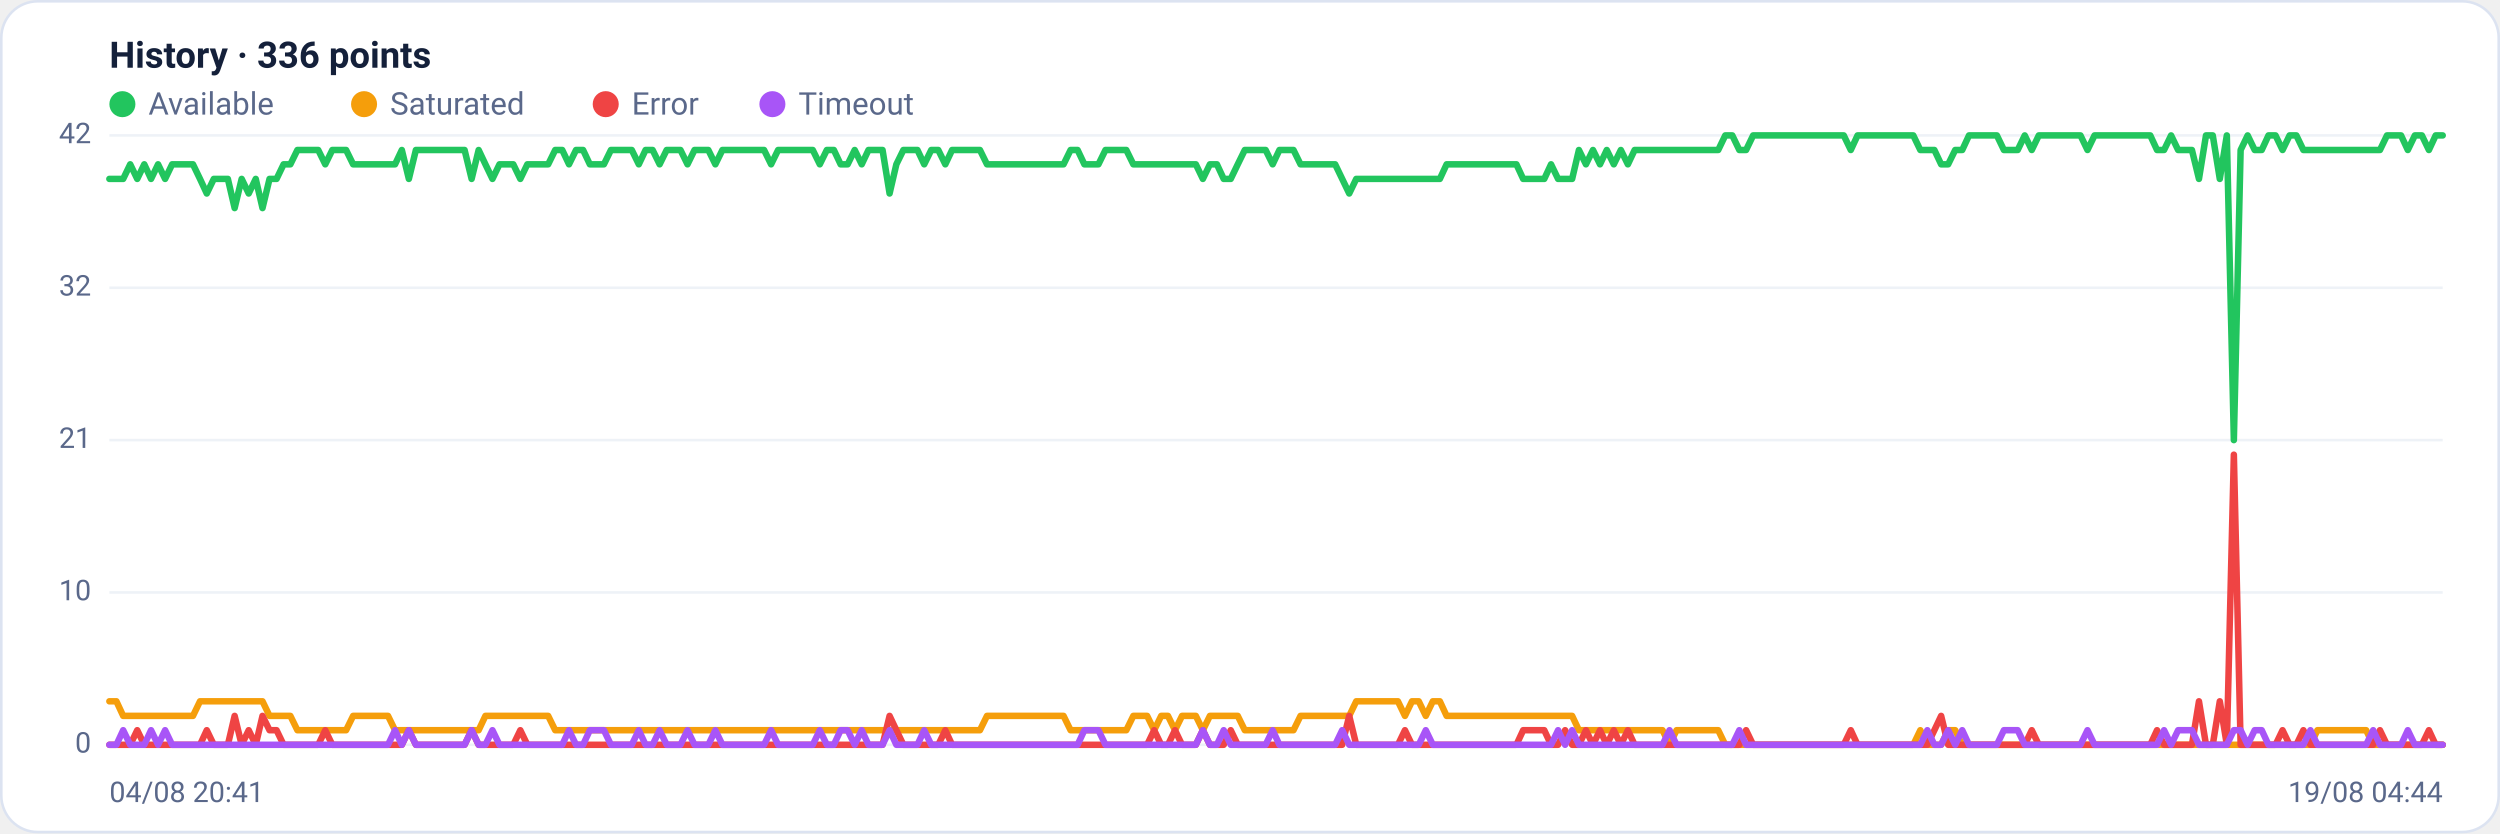
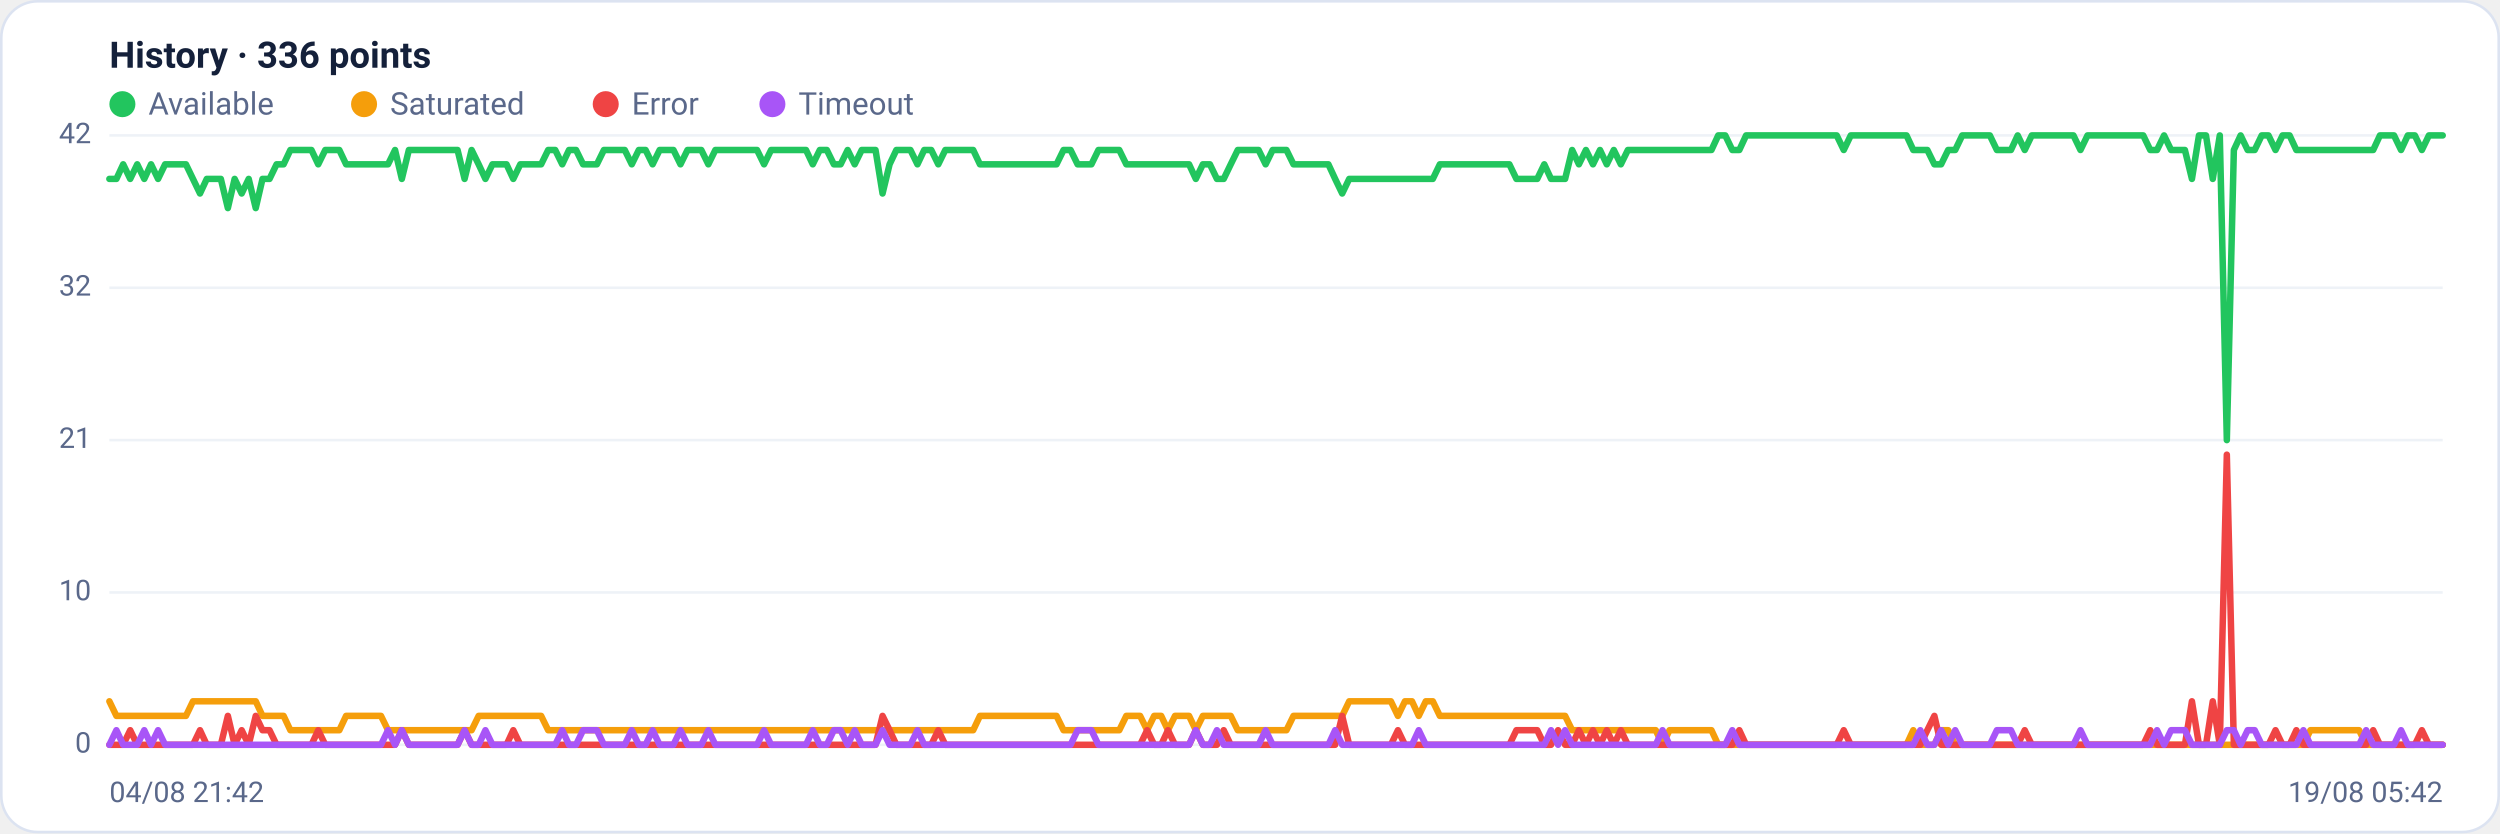
<svg xmlns="http://www.w3.org/2000/svg" viewBox="0 0 960 320" width="960" height="320" font-family="Segoe UI, system-ui, -apple-system, Roboto, Helvetica, Arial, sans-serif" role="img" aria-label="Availability history per region">
  <rect x="0.5" y="0.5" width="959" height="319" rx="14" fill="#ffffff" stroke="#dce3f1" />
  <text x="42" y="26" font-size="14" font-weight="600" fill="#14203a">History · 336 points</text>
  <circle cx="47" cy="40" r="5" fill="#22c55e" />
  <text x="57" y="44" font-size="12" fill="#5a688a">Available</text>
  <circle cx="139.8" cy="40" r="5" fill="#f59e0b" />
  <text x="149.8" y="44" font-size="12" fill="#5a688a">Saturated</text>
  <circle cx="232.6" cy="40" r="5" fill="#ef4444" />
  <text x="242.6" y="44" font-size="12" fill="#5a688a">Error</text>
  <circle cx="296.6" cy="40" r="5" fill="#a855f7" />
  <text x="306.6" y="44" font-size="12" fill="#5a688a">Timeout</text>
  <line x1="42" y1="286.0" x2="938" y2="286.0" stroke="#eef2f7" stroke-width="1" />
  <text x="35" y="289.0" text-anchor="end" font-size="11" fill="#5a688a">0</text>
  <line x1="42" y1="227.5" x2="938" y2="227.5" stroke="#eef2f7" stroke-width="1" />
  <text x="35" y="230.5" text-anchor="end" font-size="11" fill="#5a688a">10</text>
  <line x1="42" y1="169.0" x2="938" y2="169.0" stroke="#eef2f7" stroke-width="1" />
  <text x="35" y="172.0" text-anchor="end" font-size="11" fill="#5a688a">21</text>
  <line x1="42" y1="110.5" x2="938" y2="110.5" stroke="#eef2f7" stroke-width="1" />
  <text x="35" y="113.5" text-anchor="end" font-size="11" fill="#5a688a">32</text>
  <line x1="42" y1="52.0" x2="938" y2="52.0" stroke="#eef2f7" stroke-width="1" />
  <text x="35" y="55.0" text-anchor="end" font-size="11" fill="#5a688a">42</text>
-   <polyline fill="none" stroke="#22c55e" stroke-width="2.5" stroke-linejoin="round" stroke-linecap="round" points="42.0,68.7 44.7,68.7 47.3,68.7 50.0,63.1 52.7,68.7 55.4,63.1 58.0,68.7 60.7,63.1 63.4,68.7 66.1,63.1 68.7,63.1 71.4,63.1 74.1,63.1 76.8,68.7 79.4,74.3 82.1,68.7 84.8,68.7 87.5,68.7 90.1,79.9 92.8,68.7 95.5,74.3 98.2,68.7 100.8,79.9 103.5,68.7 106.2,68.7 108.9,63.1 111.5,63.1 114.2,57.6 116.9,57.6 119.6,57.6 122.2,57.6 124.9,63.1 127.6,57.6 130.3,57.6 132.9,57.6 135.6,63.1 138.3,63.1 141.0,63.1 143.6,63.1 146.3,63.1 149.0,63.1 151.7,63.1 154.3,57.6 157.0,68.7 159.7,57.6 162.4,57.6 165.0,57.6 167.7,57.6 170.4,57.6 173.1,57.6 175.7,57.6 178.4,57.6 181.1,68.7 183.8,57.6 186.4,63.1 189.1,68.7 191.8,63.1 194.5,63.1 197.1,63.1 199.8,68.7 202.5,63.1 205.2,63.1 207.8,63.1 210.5,63.1 213.2,57.6 215.9,57.6 218.5,63.1 221.2,57.6 223.9,57.6 226.5,63.1 229.2,63.1 231.9,63.1 234.6,57.6 237.2,57.6 239.9,57.6 242.6,57.6 245.3,63.1 247.9,57.6 250.6,57.6 253.3,63.1 256.0,57.6 258.6,57.6 261.3,57.6 264.0,63.1 266.7,57.6 269.3,57.6 272.0,57.6 274.7,63.1 277.4,57.6 280.0,57.6 282.7,57.6 285.4,57.6 288.1,57.6 290.7,57.6 293.4,57.6 296.1,63.1 298.8,57.6 301.4,57.6 304.1,57.6 306.8,57.6 309.5,57.6 312.1,57.6 314.8,63.1 317.5,57.6 320.2,57.6 322.8,63.1 325.5,63.1 328.2,57.6 330.9,63.1 333.5,57.6 336.2,57.6 338.9,57.6 341.6,74.3 344.2,63.1 346.9,57.6 349.6,57.6 352.3,57.6 354.9,63.1 357.6,57.6 360.3,57.6 363.0,63.1 365.6,57.6 368.3,57.6 371.0,57.6 373.7,57.6 376.3,57.6 379.0,63.1 381.7,63.1 384.4,63.1 387.0,63.1 389.7,63.1 392.4,63.1 395.1,63.1 397.7,63.1 400.4,63.1 403.1,63.1 405.7,63.1 408.4,63.1 411.1,57.6 413.8,57.6 416.4,63.1 419.1,63.1 421.8,63.1 424.5,57.6 427.1,57.6 429.8,57.6 432.5,57.6 435.2,63.1 437.8,63.1 440.5,63.1 443.2,63.1 445.9,63.1 448.5,63.1 451.2,63.1 453.9,63.1 456.6,63.1 459.2,63.1 461.9,68.7 464.6,63.1 467.3,63.1 469.9,68.7 472.6,68.7 475.3,63.1 478.0,57.6 480.6,57.6 483.3,57.6 486.0,57.6 488.7,63.1 491.3,57.6 494.0,57.6 496.7,57.6 499.4,63.1 502.0,63.1 504.7,63.1 507.4,63.1 510.1,63.1 512.7,63.1 515.4,68.7 518.1,74.3 520.8,68.7 523.4,68.7 526.1,68.7 528.8,68.7 531.5,68.7 534.1,68.7 536.8,68.7 539.5,68.7 542.2,68.7 544.8,68.7 547.5,68.7 550.2,68.7 552.9,68.7 555.5,63.1 558.2,63.1 560.9,63.1 563.6,63.1 566.2,63.1 568.9,63.1 571.6,63.1 574.3,63.1 576.9,63.1 579.6,63.1 582.3,63.1 584.9,68.7 587.6,68.7 590.3,68.7 593.0,68.7 595.6,63.1 598.3,68.7 601.0,68.7 603.7,68.7 606.3,57.6 609.0,63.1 611.7,57.6 614.4,63.1 617.0,57.6 619.7,63.1 622.4,57.6 625.1,63.1 627.7,57.6 630.4,57.6 633.1,57.6 635.8,57.6 638.4,57.6 641.1,57.6 643.8,57.6 646.5,57.6 649.1,57.6 651.8,57.6 654.5,57.6 657.2,57.6 659.8,57.6 662.5,52.0 665.2,52.0 667.9,57.6 670.5,57.6 673.2,52.0 675.9,52.0 678.6,52.0 681.2,52.0 683.9,52.0 686.6,52.0 689.3,52.0 691.9,52.0 694.6,52.0 697.3,52.0 700.0,52.0 702.6,52.0 705.3,52.0 708.0,52.0 710.7,57.6 713.3,52.0 716.0,52.0 718.7,52.0 721.4,52.0 724.0,52.0 726.7,52.0 729.4,52.0 732.1,52.0 734.7,52.0 737.4,57.6 740.1,57.6 742.8,57.6 745.4,63.1 748.1,63.1 750.8,57.6 753.5,57.6 756.1,52.0 758.8,52.0 761.5,52.0 764.1,52.0 766.8,52.0 769.5,57.6 772.2,57.6 774.8,57.6 777.5,52.0 780.2,57.6 782.9,52.0 785.5,52.0 788.2,52.0 790.9,52.0 793.6,52.0 796.2,52.0 798.9,52.0 801.6,57.6 804.3,52.0 806.9,52.0 809.6,52.0 812.3,52.0 815.0,52.0 817.6,52.0 820.3,52.0 823.0,52.0 825.7,52.0 828.3,57.6 831.0,57.6 833.7,52.0 836.4,57.6 839.0,57.6 841.7,57.6 844.4,68.7 847.1,52.0 849.7,52.0 852.4,68.7 855.1,52.0 857.8,169.0 860.4,57.6 863.1,52.0 865.8,57.6 868.5,57.6 871.1,52.0 873.8,52.0 876.5,57.6 879.2,52.0 881.8,52.0 884.5,57.6 887.2,57.6 889.9,57.6 892.5,57.6 895.2,57.6 897.9,57.6 900.6,57.6 903.2,57.6 905.9,57.6 908.6,57.6 911.3,57.6 913.9,57.6 916.6,52.0 919.3,52.0 922.0,52.0 924.6,57.6 927.3,52.0 930.0,52.0 932.7,57.6 935.3,52.0 938.0,52.0" />
-   <polyline fill="none" stroke="#f59e0b" stroke-width="2.5" stroke-linejoin="round" stroke-linecap="round" points="42.0,269.3 44.7,269.3 47.3,274.9 50.0,274.9 52.7,274.9 55.4,274.9 58.0,274.9 60.7,274.9 63.4,274.9 66.1,274.9 68.7,274.9 71.4,274.9 74.1,274.9 76.8,269.3 79.4,269.3 82.1,269.3 84.8,269.3 87.5,269.3 90.1,269.3 92.8,269.3 95.5,269.3 98.2,269.3 100.8,269.3 103.5,274.9 106.2,274.9 108.9,274.9 111.5,274.9 114.2,280.4 116.9,280.4 119.6,280.4 122.2,280.4 124.9,280.4 127.6,280.4 130.3,280.4 132.9,280.4 135.6,274.9 138.3,274.9 141.0,274.9 143.6,274.9 146.3,274.9 149.0,274.9 151.7,280.4 154.3,280.4 157.0,280.4 159.7,280.4 162.4,280.4 165.0,280.4 167.7,280.4 170.4,280.4 173.1,280.4 175.7,280.4 178.4,280.4 181.1,280.4 183.8,280.4 186.4,274.9 189.1,274.9 191.8,274.9 194.5,274.9 197.1,274.9 199.8,274.9 202.5,274.9 205.2,274.9 207.8,274.9 210.5,274.9 213.2,280.4 215.9,280.4 218.5,280.4 221.2,280.4 223.9,280.4 226.5,280.4 229.2,280.4 231.9,280.4 234.6,280.4 237.2,280.4 239.9,280.4 242.6,280.4 245.3,280.4 247.9,280.4 250.6,280.4 253.3,280.4 256.0,280.4 258.6,280.4 261.3,280.4 264.0,280.4 266.7,280.4 269.3,280.4 272.0,280.4 274.7,280.4 277.4,280.4 280.0,280.4 282.7,280.4 285.4,280.4 288.1,280.4 290.7,280.4 293.4,280.4 296.1,280.4 298.8,280.4 301.4,280.4 304.1,280.4 306.8,280.4 309.5,280.4 312.1,280.4 314.8,280.4 317.5,280.4 320.2,280.4 322.8,280.4 325.5,280.4 328.2,280.4 330.9,280.4 333.5,280.4 336.2,280.4 338.9,280.4 341.6,280.4 344.2,280.4 346.9,280.4 349.6,280.4 352.3,280.4 354.9,280.4 357.6,280.4 360.3,280.4 363.0,280.4 365.6,280.4 368.3,280.4 371.0,280.4 373.7,280.4 376.3,280.4 379.0,274.9 381.7,274.9 384.4,274.9 387.0,274.9 389.7,274.9 392.4,274.9 395.1,274.9 397.7,274.9 400.4,274.9 403.1,274.9 405.7,274.9 408.4,274.9 411.1,280.4 413.8,280.4 416.4,280.4 419.1,280.4 421.8,280.4 424.5,280.4 427.1,280.4 429.8,280.4 432.5,280.4 435.2,274.9 437.8,274.9 440.5,274.9 443.2,280.4 445.9,274.9 448.5,274.9 451.2,280.4 453.9,274.9 456.6,274.9 459.2,274.9 461.9,280.4 464.6,274.9 467.3,274.9 469.9,274.9 472.6,274.9 475.3,274.9 478.0,280.4 480.6,280.4 483.3,280.4 486.0,280.4 488.7,280.4 491.3,280.4 494.0,280.4 496.7,280.4 499.4,274.9 502.0,274.9 504.7,274.9 507.4,274.9 510.1,274.9 512.7,274.9 515.4,274.9 518.1,274.9 520.8,269.3 523.4,269.3 526.1,269.3 528.8,269.3 531.5,269.3 534.1,269.3 536.8,269.3 539.5,274.9 542.2,269.3 544.8,269.3 547.5,274.9 550.2,269.3 552.9,269.3 555.5,274.9 558.2,274.9 560.9,274.9 563.6,274.9 566.2,274.9 568.9,274.9 571.6,274.9 574.3,274.9 576.9,274.9 579.6,274.9 582.3,274.9 584.9,274.9 587.6,274.9 590.3,274.9 593.0,274.9 595.6,274.9 598.3,274.9 601.0,274.9 603.7,274.9 606.3,280.4 609.0,280.4 611.7,280.4 614.4,280.4 617.0,280.4 619.7,280.4 622.4,280.4 625.1,280.4 627.7,280.4 630.4,280.4 633.1,280.4 635.8,280.4 638.4,280.4 641.1,286.0 643.8,280.4 646.5,280.4 649.1,280.4 651.8,280.4 654.5,280.4 657.2,280.4 659.8,280.4 662.5,286.0 665.2,286.0 667.9,286.0 670.5,286.0 673.2,286.0 675.9,286.0 678.6,286.0 681.2,286.0 683.9,286.0 686.6,286.0 689.3,286.0 691.9,286.0 694.6,286.0 697.3,286.0 700.0,286.0 702.6,286.0 705.3,286.0 708.0,286.0 710.7,286.0 713.3,286.0 716.0,286.0 718.7,286.0 721.4,286.0 724.0,286.0 726.7,286.0 729.4,286.0 732.1,286.0 734.7,286.0 737.4,280.4 740.1,286.0 742.8,286.0 745.4,286.0 748.1,280.4 750.8,280.4 753.5,286.0 756.1,286.0 758.8,286.0 761.5,286.0 764.1,286.0 766.8,286.0 769.5,286.0 772.2,286.0 774.8,286.0 777.5,286.0 780.2,286.0 782.9,286.0 785.5,286.0 788.2,286.0 790.9,286.0 793.6,286.0 796.2,286.0 798.9,286.0 801.6,286.0 804.3,286.0 806.9,286.0 809.6,286.0 812.3,286.0 815.0,286.0 817.6,286.0 820.3,286.0 823.0,286.0 825.7,286.0 828.3,286.0 831.0,286.0 833.7,286.0 836.4,286.0 839.0,286.0 841.7,286.0 844.4,286.0 847.1,286.0 849.7,286.0 852.4,286.0 855.1,286.0 857.8,286.0 860.4,286.0 863.1,286.0 865.8,286.0 868.5,286.0 871.1,286.0 873.8,286.0 876.5,286.0 879.2,286.0 881.8,286.0 884.5,286.0 887.2,286.0 889.9,280.4 892.5,280.4 895.2,280.4 897.9,280.4 900.6,280.4 903.2,280.4 905.9,280.4 908.6,280.4 911.3,286.0 913.9,286.0 916.6,286.0 919.3,286.0 922.0,286.0 924.6,286.0 927.3,286.0 930.0,286.0 932.7,286.0 935.3,286.0 938.0,286.0" />
-   <polyline fill="none" stroke="#ef4444" stroke-width="2.5" stroke-linejoin="round" stroke-linecap="round" points="42.0,286.0 44.7,286.0 47.3,286.0 50.0,286.0 52.7,280.4 55.4,286.0 58.0,286.0 60.7,286.0 63.4,286.0 66.1,286.0 68.7,286.0 71.4,286.0 74.1,286.0 76.8,286.0 79.4,280.4 82.1,286.0 84.8,286.0 87.5,286.0 90.1,274.9 92.8,286.0 95.5,280.4 98.2,286.0 100.8,274.9 103.5,280.4 106.2,280.4 108.9,286.0 111.5,286.0 114.2,286.0 116.9,286.0 119.6,286.0 122.2,286.0 124.9,280.4 127.6,286.0 130.3,286.0 132.9,286.0 135.6,286.0 138.3,286.0 141.0,286.0 143.6,286.0 146.3,286.0 149.0,286.0 151.7,286.0 154.3,286.0 157.0,280.4 159.7,286.0 162.4,286.0 165.0,286.0 167.7,286.0 170.4,286.0 173.1,286.0 175.7,286.0 178.4,286.0 181.1,280.4 183.8,286.0 186.4,286.0 189.1,286.0 191.8,286.0 194.5,286.0 197.1,286.0 199.8,280.4 202.5,286.0 205.2,286.0 207.8,286.0 210.5,286.0 213.2,286.0 215.9,286.0 218.5,286.0 221.2,286.0 223.9,286.0 226.5,286.0 229.2,286.0 231.9,286.0 234.6,286.0 237.2,286.0 239.9,286.0 242.6,286.0 245.3,286.0 247.9,286.0 250.6,286.0 253.3,286.0 256.0,286.0 258.6,286.0 261.3,286.0 264.0,286.0 266.7,286.0 269.3,286.0 272.0,286.0 274.7,286.0 277.4,286.0 280.0,286.0 282.7,286.0 285.4,286.0 288.1,286.0 290.7,286.0 293.4,286.0 296.1,286.0 298.8,286.0 301.4,286.0 304.1,286.0 306.8,286.0 309.5,286.0 312.1,286.0 314.8,286.0 317.5,286.0 320.2,286.0 322.8,286.0 325.5,286.0 328.2,286.0 330.9,286.0 333.5,286.0 336.2,286.0 338.9,286.0 341.6,274.9 344.2,280.4 346.9,286.0 349.6,286.0 352.3,286.0 354.9,286.0 357.6,286.0 360.3,286.0 363.0,280.4 365.6,286.0 368.3,286.0 371.0,286.0 373.7,286.0 376.3,286.0 379.0,286.0 381.7,286.0 384.4,286.0 387.0,286.0 389.7,286.0 392.4,286.0 395.1,286.0 397.7,286.0 400.4,286.0 403.1,286.0 405.7,286.0 408.4,286.0 411.1,286.0 413.8,286.0 416.4,286.0 419.1,286.0 421.8,286.0 424.5,286.0 427.1,286.0 429.8,286.0 432.5,286.0 435.2,286.0 437.8,286.0 440.5,286.0 443.2,280.4 445.9,286.0 448.5,286.0 451.2,280.4 453.9,286.0 456.6,286.0 459.2,286.0 461.9,280.4 464.6,286.0 467.3,286.0 469.9,286.0 472.6,280.4 475.3,286.0 478.0,286.0 480.6,286.0 483.3,286.0 486.0,286.0 488.7,286.0 491.3,286.0 494.0,286.0 496.7,286.0 499.4,286.0 502.0,286.0 504.7,286.0 507.4,286.0 510.1,286.0 512.7,286.0 515.4,286.0 518.1,274.9 520.8,286.0 523.4,286.0 526.1,286.0 528.8,286.0 531.5,286.0 534.1,286.0 536.8,286.0 539.5,280.4 542.2,286.0 544.8,286.0 547.5,286.0 550.2,286.0 552.9,286.0 555.5,286.0 558.2,286.0 560.9,286.0 563.6,286.0 566.2,286.0 568.9,286.0 571.6,286.0 574.3,286.0 576.9,286.0 579.6,286.0 582.3,286.0 584.9,280.4 587.6,280.4 590.3,280.4 593.0,280.4 595.6,286.0 598.3,286.0 601.0,280.4 603.7,286.0 606.3,286.0 609.0,280.4 611.7,286.0 614.4,280.4 617.0,286.0 619.7,280.4 622.4,286.0 625.1,280.4 627.7,286.0 630.4,286.0 633.1,286.0 635.8,286.0 638.4,286.0 641.1,286.0 643.8,286.0 646.5,286.0 649.1,286.0 651.8,286.0 654.5,286.0 657.2,286.0 659.8,286.0 662.5,286.0 665.2,286.0 667.9,286.0 670.5,280.4 673.2,286.0 675.9,286.0 678.6,286.0 681.2,286.0 683.9,286.0 686.6,286.0 689.3,286.0 691.9,286.0 694.6,286.0 697.3,286.0 700.0,286.0 702.6,286.0 705.3,286.0 708.0,286.0 710.7,280.4 713.3,286.0 716.0,286.0 718.7,286.0 721.4,286.0 724.0,286.0 726.7,286.0 729.4,286.0 732.1,286.0 734.7,286.0 737.4,286.0 740.1,286.0 742.8,280.4 745.4,274.9 748.1,286.0 750.8,286.0 753.5,286.0 756.1,286.0 758.8,286.0 761.5,286.0 764.1,286.0 766.8,286.0 769.5,286.0 772.2,286.0 774.8,286.0 777.5,286.0 780.2,280.4 782.9,286.0 785.5,286.0 788.2,286.0 790.9,286.0 793.6,286.0 796.2,286.0 798.9,286.0 801.6,286.0 804.3,286.0 806.9,286.0 809.6,286.0 812.3,286.0 815.0,286.0 817.6,286.0 820.3,286.0 823.0,286.0 825.7,286.0 828.3,280.4 831.0,286.0 833.7,286.0 836.4,286.0 839.0,286.0 841.7,286.0 844.4,269.3 847.1,286.0 849.7,286.0 852.4,269.3 855.1,286.0 857.8,174.6 860.4,286.0 863.1,286.0 865.8,286.0 868.5,286.0 871.1,286.0 873.8,286.0 876.5,280.4 879.2,286.0 881.8,286.0 884.5,280.4 887.2,286.0 889.9,286.0 892.5,286.0 895.2,286.0 897.9,286.0 900.6,286.0 903.2,286.0 905.9,286.0 908.6,286.0 911.3,286.0 913.9,280.4 916.6,286.0 919.3,286.0 922.0,286.0 924.6,286.0 927.3,286.0 930.0,286.0 932.7,280.4 935.3,286.0 938.0,286.0" />
-   <polyline fill="none" stroke="#a855f7" stroke-width="2.5" stroke-linejoin="round" stroke-linecap="round" points="42.0,286.0 44.7,286.0 47.3,280.4 50.0,286.0 52.7,286.0 55.4,286.0 58.0,280.4 60.7,286.0 63.4,280.4 66.1,286.0 68.7,286.0 71.4,286.0 74.1,286.0 76.8,286.0 79.4,286.0 82.1,286.0 84.8,286.0 87.5,286.0 90.1,286.0 92.8,286.0 95.5,286.0 98.2,286.0 100.8,286.0 103.5,286.0 106.2,286.0 108.9,286.0 111.5,286.0 114.2,286.0 116.9,286.0 119.6,286.0 122.2,286.0 124.9,286.0 127.6,286.0 130.3,286.0 132.9,286.0 135.6,286.0 138.3,286.0 141.0,286.0 143.6,286.0 146.3,286.0 149.0,286.0 151.7,280.4 154.3,286.0 157.0,280.4 159.7,286.0 162.4,286.0 165.0,286.0 167.7,286.0 170.4,286.0 173.1,286.0 175.7,286.0 178.4,286.0 181.1,280.4 183.8,286.0 186.4,286.0 189.1,280.4 191.8,286.0 194.5,286.0 197.1,286.0 199.8,286.0 202.5,286.0 205.2,286.0 207.8,286.0 210.5,286.0 213.2,286.0 215.9,286.0 218.5,280.4 221.2,286.0 223.9,286.0 226.5,280.4 229.2,280.4 231.9,280.4 234.6,286.0 237.2,286.0 239.9,286.0 242.6,286.0 245.3,280.4 247.9,286.0 250.6,286.0 253.3,280.4 256.0,286.0 258.6,286.0 261.3,286.0 264.0,280.4 266.7,286.0 269.3,286.0 272.0,286.0 274.7,280.4 277.4,286.0 280.0,286.0 282.7,286.0 285.4,286.0 288.1,286.0 290.7,286.0 293.4,286.0 296.1,280.4 298.8,286.0 301.4,286.0 304.1,286.0 306.8,286.0 309.5,286.0 312.1,286.0 314.8,280.4 317.5,286.0 320.2,286.0 322.8,280.4 325.5,280.4 328.2,286.0 330.9,280.4 333.5,286.0 336.2,286.0 338.9,286.0 341.6,280.4 344.2,286.0 346.9,286.0 349.6,286.0 352.3,286.0 354.9,280.4 357.6,286.0 360.3,286.0 363.0,286.0 365.6,286.0 368.3,286.0 371.0,286.0 373.7,286.0 376.3,286.0 379.0,286.0 381.7,286.0 384.4,286.0 387.0,286.0 389.7,286.0 392.4,286.0 395.1,286.0 397.7,286.0 400.4,286.0 403.1,286.0 405.7,286.0 408.4,286.0 411.1,286.0 413.8,286.0 416.4,280.4 419.1,280.4 421.8,280.4 424.5,286.0 427.1,286.0 429.8,286.0 432.5,286.0 435.2,286.0 437.8,286.0 440.5,286.0 443.2,286.0 445.9,286.0 448.5,286.0 451.2,286.0 453.9,286.0 456.6,286.0 459.2,286.0 461.9,280.4 464.6,286.0 467.3,286.0 469.9,280.4 472.6,286.0 475.3,286.0 478.0,286.0 480.6,286.0 483.3,286.0 486.0,286.0 488.7,280.4 491.3,286.0 494.0,286.0 496.7,286.0 499.4,286.0 502.0,286.0 504.7,286.0 507.4,286.0 510.1,286.0 512.7,286.0 515.4,280.4 518.1,286.0 520.8,286.0 523.4,286.0 526.1,286.0 528.8,286.0 531.5,286.0 534.1,286.0 536.8,286.0 539.5,286.0 542.2,286.0 544.8,286.0 547.5,280.4 550.2,286.0 552.9,286.0 555.5,286.0 558.2,286.0 560.9,286.0 563.6,286.0 566.2,286.0 568.9,286.0 571.6,286.0 574.3,286.0 576.9,286.0 579.6,286.0 582.3,286.0 584.9,286.0 587.6,286.0 590.3,286.0 593.0,286.0 595.6,286.0 598.3,280.4 601.0,286.0 603.7,280.4 606.3,286.0 609.0,286.0 611.7,286.0 614.4,286.0 617.0,286.0 619.7,286.0 622.4,286.0 625.1,286.0 627.7,286.0 630.4,286.0 633.1,286.0 635.8,286.0 638.4,286.0 641.1,280.4 643.8,286.0 646.5,286.0 649.1,286.0 651.8,286.0 654.5,286.0 657.2,286.0 659.8,286.0 662.5,286.0 665.2,286.0 667.9,280.4 670.5,286.0 673.2,286.0 675.9,286.0 678.6,286.0 681.2,286.0 683.9,286.0 686.6,286.0 689.3,286.0 691.9,286.0 694.6,286.0 697.3,286.0 700.0,286.0 702.6,286.0 705.3,286.0 708.0,286.0 710.7,286.0 713.3,286.0 716.0,286.0 718.7,286.0 721.4,286.0 724.0,286.0 726.7,286.0 729.4,286.0 732.1,286.0 734.7,286.0 737.4,286.0 740.1,280.4 742.8,286.0 745.4,286.0 748.1,280.4 750.8,286.0 753.5,280.4 756.1,286.0 758.8,286.0 761.5,286.0 764.1,286.0 766.8,286.0 769.5,280.4 772.2,280.4 774.8,280.4 777.5,286.0 780.2,286.0 782.9,286.0 785.5,286.0 788.2,286.0 790.9,286.0 793.6,286.0 796.2,286.0 798.9,286.0 801.6,280.4 804.3,286.0 806.9,286.0 809.6,286.0 812.3,286.0 815.0,286.0 817.6,286.0 820.3,286.0 823.0,286.0 825.7,286.0 828.3,286.0 831.0,280.4 833.7,286.0 836.4,280.4 839.0,280.4 841.7,280.4 844.4,286.0 847.1,286.0 849.7,286.0 852.4,286.0 855.1,286.0 857.8,280.4 860.4,280.4 863.1,286.0 865.8,280.4 868.5,280.4 871.1,286.0 873.8,286.0 876.5,286.0 879.2,286.0 881.8,286.0 884.5,286.0 887.2,280.4 889.9,286.0 892.5,286.0 895.2,286.0 897.9,286.0 900.6,286.0 903.2,286.0 905.9,286.0 908.6,286.0 911.3,280.4 913.9,286.0 916.6,286.0 919.3,286.0 922.0,286.0 924.6,280.4 927.3,286.0 930.0,286.0 932.7,286.0 935.3,286.0 938.0,286.0" />
-   <text x="42" y="308" font-size="11" fill="#5a688a">04/08 20:41</text>
-   <text x="938" y="308" text-anchor="end" font-size="11" fill="#5a688a">19/08 04:44</text>
+   <polyline fill="none" stroke="#22c55e" stroke-width="2.5" stroke-linejoin="round" stroke-linecap="round" points="42.0,68.7 44.7,68.7 47.3,63.1 50.0,68.7 52.7,63.1 55.4,68.7 58.0,63.1 60.7,68.7 63.4,63.1 66.1,63.1 68.7,63.1 71.4,63.1 74.1,68.7 76.8,74.3 79.4,68.7 82.1,68.7 84.8,68.7 87.5,79.9 90.1,68.7 92.8,74.3 95.5,68.7 98.2,79.9 100.8,68.7 103.5,68.7 106.2,63.1 108.9,63.1 111.5,57.6 114.2,57.6 116.9,57.6 119.6,57.6 122.2,63.1 124.9,57.6 127.6,57.6 130.3,57.6 132.9,63.1 135.6,63.1 138.3,63.1 141.0,63.1 143.6,63.1 146.3,63.1 149.0,63.1 151.7,57.6 154.3,68.7 157.0,57.6 159.7,57.6 162.4,57.6 165.0,57.6 167.7,57.6 170.4,57.6 173.1,57.6 175.7,57.6 178.4,68.7 181.1,57.6 183.8,63.1 186.4,68.7 189.1,63.1 191.8,63.1 194.5,63.1 197.1,68.7 199.8,63.1 202.5,63.1 205.2,63.1 207.8,63.1 210.5,57.6 213.2,57.6 215.9,63.1 218.5,57.6 221.2,57.6 223.9,63.1 226.5,63.1 229.2,63.1 231.9,57.6 234.6,57.6 237.2,57.6 239.9,57.6 242.6,63.1 245.3,57.6 247.9,57.6 250.6,63.1 253.3,57.6 256.0,57.6 258.6,57.6 261.3,63.1 264.0,57.6 266.7,57.6 269.3,57.6 272.0,63.1 274.7,57.6 277.4,57.6 280.0,57.6 282.7,57.6 285.4,57.6 288.1,57.6 290.7,57.6 293.4,63.1 296.1,57.6 298.8,57.6 301.4,57.6 304.1,57.6 306.8,57.6 309.5,57.6 312.1,63.1 314.8,57.6 317.5,57.6 320.2,63.1 322.8,63.1 325.5,57.6 328.2,63.1 330.9,57.6 333.5,57.6 336.2,57.6 338.9,74.3 341.6,63.1 344.2,57.6 346.9,57.6 349.6,57.6 352.3,63.1 354.9,57.6 357.6,57.6 360.3,63.1 363.0,57.6 365.6,57.6 368.3,57.6 371.0,57.6 373.7,57.6 376.3,63.1 379.0,63.1 381.7,63.1 384.4,63.1 387.0,63.1 389.7,63.1 392.4,63.1 395.1,63.1 397.7,63.1 400.4,63.1 403.1,63.1 405.7,63.1 408.4,57.6 411.1,57.6 413.8,63.1 416.4,63.1 419.1,63.1 421.8,57.6 424.5,57.6 427.1,57.6 429.8,57.6 432.5,63.1 435.2,63.1 437.8,63.1 440.5,63.1 443.2,63.1 445.9,63.1 448.5,63.1 451.2,63.1 453.9,63.1 456.6,63.1 459.2,68.7 461.9,63.1 464.6,63.1 467.3,68.7 469.9,68.7 472.6,63.1 475.3,57.6 478.0,57.6 480.6,57.6 483.3,57.6 486.0,63.1 488.7,57.6 491.3,57.6 494.0,57.6 496.7,63.1 499.4,63.1 502.0,63.1 504.7,63.1 507.4,63.1 510.1,63.1 512.7,68.7 515.4,74.3 518.1,68.7 520.8,68.7 523.4,68.7 526.1,68.7 528.8,68.7 531.5,68.7 534.1,68.7 536.8,68.7 539.5,68.7 542.2,68.7 544.8,68.7 547.5,68.7 550.2,68.7 552.9,63.1 555.5,63.1 558.2,63.1 560.9,63.1 563.6,63.1 566.2,63.1 568.9,63.1 571.6,63.1 574.3,63.1 576.9,63.1 579.6,63.1 582.3,68.7 584.9,68.7 587.6,68.7 590.3,68.7 593.0,63.1 595.6,68.7 598.3,68.7 601.0,68.7 603.7,57.6 606.3,63.1 609.0,57.6 611.7,63.1 614.4,57.6 617.0,63.1 619.7,57.6 622.4,63.1 625.1,57.6 627.7,57.6 630.4,57.6 633.1,57.6 635.8,57.6 638.4,57.6 641.1,57.6 643.8,57.6 646.5,57.6 649.1,57.6 651.8,57.6 654.5,57.6 657.2,57.6 659.8,52.0 662.5,52.0 665.2,57.6 667.9,57.6 670.5,52.0 673.2,52.0 675.9,52.0 678.6,52.0 681.2,52.0 683.9,52.0 686.6,52.0 689.3,52.0 691.9,52.0 694.6,52.0 697.3,52.0 700.0,52.0 702.6,52.0 705.3,52.0 708.0,57.6 710.7,52.0 713.3,52.0 716.0,52.0 718.7,52.0 721.4,52.0 724.0,52.0 726.7,52.0 729.4,52.0 732.1,52.0 734.7,57.6 737.4,57.6 740.1,57.6 742.8,63.1 745.4,63.1 748.1,57.6 750.8,57.6 753.5,52.0 756.1,52.0 758.8,52.0 761.5,52.0 764.1,52.0 766.8,57.6 769.5,57.6 772.2,57.6 774.8,52.0 777.5,57.6 780.2,52.0 782.9,52.0 785.5,52.0 788.2,52.0 790.9,52.0 793.6,52.0 796.2,52.0 798.9,57.6 801.6,52.0 804.3,52.0 806.9,52.0 809.6,52.0 812.3,52.0 815.0,52.0 817.6,52.0 820.3,52.0 823.0,52.0 825.7,57.6 828.3,57.6 831.0,52.0 833.7,57.6 836.4,57.6 839.0,57.6 841.7,68.7 844.4,52.0 847.1,52.0 849.7,68.7 852.4,52.0 855.1,169.0 857.8,57.6 860.4,52.0 863.1,57.6 865.8,57.6 868.5,52.0 871.1,52.0 873.8,57.6 876.5,52.0 879.2,52.0 881.8,57.6 884.5,57.6 887.2,57.6 889.9,57.6 892.5,57.6 895.2,57.6 897.9,57.6 900.6,57.6 903.2,57.6 905.9,57.6 908.6,57.6 911.3,57.6 913.9,52.0 916.6,52.0 919.3,52.0 922.0,57.6 924.6,52.0 927.3,52.0 930.0,57.6 932.7,52.0 935.3,52.0 938.0,52.0" />
+   <polyline fill="none" stroke="#f59e0b" stroke-width="2.5" stroke-linejoin="round" stroke-linecap="round" points="42.0,269.3 44.7,274.9 47.3,274.9 50.0,274.9 52.7,274.9 55.4,274.9 58.0,274.9 60.7,274.9 63.4,274.9 66.1,274.9 68.7,274.9 71.4,274.9 74.1,269.3 76.8,269.3 79.4,269.3 82.1,269.3 84.8,269.3 87.5,269.3 90.1,269.3 92.8,269.3 95.5,269.3 98.2,269.3 100.8,274.9 103.5,274.9 106.2,274.9 108.9,274.9 111.5,280.4 114.2,280.4 116.9,280.4 119.6,280.4 122.2,280.4 124.9,280.4 127.6,280.4 130.3,280.4 132.9,274.9 135.6,274.9 138.3,274.9 141.0,274.9 143.6,274.9 146.3,274.9 149.0,280.4 151.7,280.4 154.3,280.4 157.0,280.4 159.7,280.4 162.4,280.4 165.0,280.4 167.7,280.4 170.4,280.4 173.1,280.4 175.7,280.4 178.4,280.4 181.1,280.4 183.8,274.9 186.4,274.9 189.1,274.9 191.8,274.9 194.5,274.9 197.1,274.9 199.8,274.9 202.5,274.9 205.2,274.9 207.8,274.9 210.5,280.4 213.2,280.4 215.9,280.4 218.5,280.4 221.2,280.4 223.9,280.4 226.5,280.4 229.2,280.4 231.9,280.4 234.6,280.4 237.2,280.4 239.9,280.4 242.6,280.4 245.3,280.4 247.9,280.4 250.6,280.4 253.3,280.4 256.0,280.4 258.6,280.4 261.3,280.4 264.0,280.4 266.7,280.4 269.3,280.4 272.0,280.4 274.7,280.4 277.4,280.4 280.0,280.4 282.7,280.4 285.4,280.4 288.1,280.4 290.7,280.4 293.4,280.4 296.1,280.4 298.8,280.4 301.4,280.4 304.1,280.4 306.8,280.4 309.5,280.4 312.1,280.4 314.8,280.4 317.5,280.4 320.2,280.4 322.8,280.4 325.5,280.4 328.2,280.4 330.9,280.4 333.5,280.4 336.2,280.4 338.9,280.4 341.6,280.4 344.2,280.4 346.9,280.4 349.6,280.4 352.3,280.4 354.9,280.4 357.6,280.4 360.3,280.4 363.0,280.4 365.6,280.4 368.3,280.4 371.0,280.4 373.7,280.4 376.3,274.9 379.0,274.9 381.7,274.9 384.4,274.9 387.0,274.9 389.7,274.9 392.4,274.9 395.1,274.9 397.7,274.9 400.4,274.9 403.1,274.9 405.7,274.9 408.4,280.4 411.1,280.4 413.8,280.4 416.4,280.4 419.1,280.4 421.8,280.4 424.5,280.4 427.1,280.4 429.8,280.4 432.5,274.9 435.2,274.9 437.8,274.9 440.5,280.4 443.2,274.9 445.9,274.9 448.5,280.4 451.2,274.9 453.9,274.9 456.6,274.9 459.2,280.4 461.9,274.9 464.6,274.9 467.3,274.9 469.9,274.9 472.6,274.9 475.3,280.4 478.0,280.4 480.6,280.4 483.3,280.4 486.0,280.4 488.7,280.4 491.3,280.4 494.0,280.4 496.7,274.9 499.4,274.9 502.0,274.9 504.7,274.9 507.4,274.9 510.1,274.9 512.7,274.9 515.4,274.9 518.1,269.3 520.8,269.3 523.4,269.3 526.1,269.3 528.8,269.3 531.5,269.3 534.1,269.3 536.8,274.9 539.5,269.3 542.2,269.3 544.8,274.9 547.5,269.3 550.2,269.3 552.9,274.9 555.5,274.9 558.2,274.9 560.9,274.9 563.6,274.9 566.2,274.9 568.9,274.9 571.6,274.9 574.3,274.9 576.9,274.9 579.6,274.9 582.3,274.9 584.9,274.9 587.6,274.9 590.3,274.9 593.0,274.9 595.6,274.9 598.3,274.9 601.0,274.9 603.7,280.4 606.3,280.4 609.0,280.4 611.7,280.4 614.4,280.4 617.0,280.4 619.7,280.4 622.4,280.4 625.1,280.4 627.7,280.4 630.4,280.4 633.1,280.4 635.8,280.4 638.4,286.0 641.1,280.4 643.8,280.4 646.5,280.4 649.1,280.4 651.8,280.4 654.5,280.4 657.2,280.4 659.8,286.0 662.5,286.0 665.2,286.0 667.9,286.0 670.5,286.0 673.2,286.0 675.9,286.0 678.6,286.0 681.2,286.0 683.9,286.0 686.6,286.0 689.3,286.0 691.9,286.0 694.6,286.0 697.3,286.0 700.0,286.0 702.6,286.0 705.3,286.0 708.0,286.0 710.7,286.0 713.3,286.0 716.0,286.0 718.7,286.0 721.4,286.0 724.0,286.0 726.7,286.0 729.4,286.0 732.1,286.0 734.7,280.4 737.4,286.0 740.1,286.0 742.8,286.0 745.4,280.4 748.1,280.4 750.8,286.0 753.5,286.0 756.1,286.0 758.8,286.0 761.5,286.0 764.1,286.0 766.8,286.0 769.5,286.0 772.2,286.0 774.8,286.0 777.5,286.0 780.2,286.0 782.9,286.0 785.5,286.0 788.2,286.0 790.9,286.0 793.6,286.0 796.2,286.0 798.9,286.0 801.6,286.0 804.3,286.0 806.9,286.0 809.6,286.0 812.3,286.0 815.0,286.0 817.6,286.0 820.3,286.0 823.0,286.0 825.7,286.0 828.3,286.0 831.0,286.0 833.7,286.0 836.4,286.0 839.0,286.0 841.7,286.0 844.4,286.0 847.1,286.0 849.7,286.0 852.4,286.0 855.1,286.0 857.8,286.0 860.4,286.0 863.1,286.0 865.8,286.0 868.5,286.0 871.1,286.0 873.8,286.0 876.5,286.0 879.2,286.0 881.8,286.0 884.5,286.0 887.2,280.4 889.9,280.4 892.5,280.4 895.2,280.4 897.9,280.4 900.6,280.4 903.2,280.4 905.9,280.4 908.6,286.0 911.3,286.0 913.9,286.0 916.6,286.0 919.3,286.0 922.0,286.0 924.6,286.0 927.3,286.0 930.0,286.0 932.7,286.0 935.3,286.0 938.0,286.0" />
+   <polyline fill="none" stroke="#ef4444" stroke-width="2.5" stroke-linejoin="round" stroke-linecap="round" points="42.0,286.0 44.7,286.0 47.3,286.0 50.0,280.4 52.7,286.0 55.4,286.0 58.0,286.0 60.7,286.0 63.4,286.0 66.1,286.0 68.7,286.0 71.4,286.0 74.1,286.0 76.8,280.4 79.4,286.0 82.1,286.0 84.8,286.0 87.5,274.9 90.1,286.0 92.8,280.4 95.5,286.0 98.2,274.9 100.8,280.4 103.5,280.4 106.2,286.0 108.9,286.0 111.5,286.0 114.2,286.0 116.9,286.0 119.6,286.0 122.2,280.4 124.9,286.0 127.6,286.0 130.3,286.0 132.9,286.0 135.6,286.0 138.3,286.0 141.0,286.0 143.6,286.0 146.3,286.0 149.0,286.0 151.7,286.0 154.3,280.4 157.0,286.0 159.7,286.0 162.4,286.0 165.0,286.0 167.7,286.0 170.4,286.0 173.1,286.0 175.7,286.0 178.4,280.4 181.1,286.0 183.8,286.0 186.4,286.0 189.1,286.0 191.8,286.0 194.5,286.0 197.1,280.4 199.8,286.0 202.5,286.0 205.2,286.0 207.8,286.0 210.5,286.0 213.2,286.0 215.9,286.0 218.5,286.0 221.2,286.0 223.9,286.0 226.5,286.0 229.2,286.0 231.9,286.0 234.6,286.0 237.2,286.0 239.9,286.0 242.6,286.0 245.3,286.0 247.9,286.0 250.6,286.0 253.3,286.0 256.0,286.0 258.6,286.0 261.3,286.0 264.0,286.0 266.7,286.0 269.3,286.0 272.0,286.0 274.7,286.0 277.4,286.0 280.0,286.0 282.7,286.0 285.4,286.0 288.1,286.0 290.7,286.0 293.4,286.0 296.1,286.0 298.8,286.0 301.4,286.0 304.1,286.0 306.8,286.0 309.5,286.0 312.1,286.0 314.8,286.0 317.5,286.0 320.2,286.0 322.8,286.0 325.5,286.0 328.2,286.0 330.9,286.0 333.5,286.0 336.2,286.0 338.9,274.9 341.6,280.4 344.2,286.0 346.9,286.0 349.6,286.0 352.3,286.0 354.9,286.0 357.6,286.0 360.3,280.4 363.0,286.0 365.6,286.0 368.3,286.0 371.0,286.0 373.7,286.0 376.3,286.0 379.0,286.0 381.7,286.0 384.4,286.0 387.0,286.0 389.7,286.0 392.4,286.0 395.1,286.0 397.7,286.0 400.4,286.0 403.1,286.0 405.7,286.0 408.4,286.0 411.1,286.0 413.8,286.0 416.4,286.0 419.1,286.0 421.8,286.0 424.5,286.0 427.1,286.0 429.8,286.0 432.5,286.0 435.2,286.0 437.8,286.0 440.5,280.4 443.2,286.0 445.9,286.0 448.5,280.4 451.2,286.0 453.9,286.0 456.6,286.0 459.2,280.4 461.9,286.0 464.6,286.0 467.3,286.0 469.9,280.4 472.6,286.0 475.3,286.0 478.0,286.0 480.6,286.0 483.3,286.0 486.0,286.0 488.7,286.0 491.3,286.0 494.0,286.0 496.7,286.0 499.4,286.0 502.0,286.0 504.7,286.0 507.4,286.0 510.1,286.0 512.7,286.0 515.4,274.9 518.1,286.0 520.8,286.0 523.4,286.0 526.1,286.0 528.8,286.0 531.5,286.0 534.1,286.0 536.8,280.4 539.5,286.0 542.2,286.0 544.8,286.0 547.5,286.0 550.2,286.0 552.9,286.0 555.5,286.0 558.2,286.0 560.9,286.0 563.6,286.0 566.2,286.0 568.9,286.0 571.6,286.0 574.3,286.0 576.9,286.0 579.6,286.0 582.3,280.4 584.9,280.4 587.6,280.4 590.3,280.4 593.0,286.0 595.6,286.0 598.3,280.4 601.0,286.0 603.7,286.0 606.3,280.4 609.0,286.0 611.7,280.4 614.4,286.0 617.0,280.4 619.7,286.0 622.4,280.4 625.1,286.0 627.7,286.0 630.4,286.0 633.1,286.0 635.8,286.0 638.4,286.0 641.1,286.0 643.8,286.0 646.5,286.0 649.1,286.0 651.8,286.0 654.5,286.0 657.2,286.0 659.8,286.0 662.5,286.0 665.2,286.0 667.9,280.4 670.5,286.0 673.2,286.0 675.9,286.0 678.6,286.0 681.2,286.0 683.9,286.0 686.6,286.0 689.3,286.0 691.9,286.0 694.6,286.0 697.3,286.0 700.0,286.0 702.6,286.0 705.3,286.0 708.0,280.4 710.7,286.0 713.3,286.0 716.0,286.0 718.7,286.0 721.4,286.0 724.0,286.0 726.7,286.0 729.4,286.0 732.1,286.0 734.7,286.0 737.4,286.0 740.1,280.4 742.8,274.9 745.4,286.0 748.1,286.0 750.8,286.0 753.5,286.0 756.1,286.0 758.8,286.0 761.5,286.0 764.1,286.0 766.8,286.0 769.5,286.0 772.2,286.0 774.8,286.0 777.5,280.4 780.2,286.0 782.9,286.0 785.5,286.0 788.2,286.0 790.9,286.0 793.6,286.0 796.2,286.0 798.9,286.0 801.6,286.0 804.3,286.0 806.9,286.0 809.6,286.0 812.3,286.0 815.0,286.0 817.6,286.0 820.3,286.0 823.0,286.0 825.7,280.4 828.3,286.0 831.0,286.0 833.7,286.0 836.4,286.0 839.0,286.0 841.7,269.3 844.4,286.0 847.1,286.0 849.7,269.3 852.4,286.0 855.1,174.6 857.8,286.0 860.4,286.0 863.1,286.0 865.8,286.0 868.5,286.0 871.1,286.0 873.8,280.4 876.5,286.0 879.2,286.0 881.8,280.4 884.5,286.0 887.2,286.0 889.9,286.0 892.5,286.0 895.2,286.0 897.9,286.0 900.6,286.0 903.2,286.0 905.9,286.0 908.6,286.0 911.3,280.4 913.9,286.0 916.6,286.0 919.3,286.0 922.0,286.0 924.6,286.0 927.3,286.0 930.0,280.4 932.7,286.0 935.3,286.0 938.0,286.0" />
+   <polyline fill="none" stroke="#a855f7" stroke-width="2.5" stroke-linejoin="round" stroke-linecap="round" points="42.0,286.0 44.7,280.4 47.3,286.0 50.0,286.0 52.7,286.0 55.4,280.4 58.0,286.0 60.7,280.4 63.4,286.0 66.1,286.0 68.7,286.0 71.4,286.0 74.1,286.0 76.8,286.0 79.4,286.0 82.1,286.0 84.8,286.0 87.5,286.0 90.1,286.0 92.8,286.0 95.5,286.0 98.2,286.0 100.8,286.0 103.5,286.0 106.2,286.0 108.9,286.0 111.5,286.0 114.2,286.0 116.9,286.0 119.6,286.0 122.2,286.0 124.9,286.0 127.6,286.0 130.3,286.0 132.9,286.0 135.6,286.0 138.3,286.0 141.0,286.0 143.6,286.0 146.3,286.0 149.0,280.4 151.7,286.0 154.3,280.4 157.0,286.0 159.7,286.0 162.4,286.0 165.0,286.0 167.7,286.0 170.4,286.0 173.1,286.0 175.7,286.0 178.4,280.4 181.1,286.0 183.8,286.0 186.4,280.4 189.1,286.0 191.8,286.0 194.5,286.0 197.1,286.0 199.8,286.0 202.5,286.0 205.2,286.0 207.8,286.0 210.5,286.0 213.2,286.0 215.9,280.4 218.5,286.0 221.2,286.0 223.9,280.4 226.5,280.4 229.2,280.4 231.9,286.0 234.6,286.0 237.2,286.0 239.9,286.0 242.6,280.4 245.3,286.0 247.9,286.0 250.6,280.4 253.3,286.0 256.0,286.0 258.6,286.0 261.3,280.4 264.0,286.0 266.7,286.0 269.3,286.0 272.0,280.4 274.7,286.0 277.4,286.0 280.0,286.0 282.7,286.0 285.4,286.0 288.1,286.0 290.7,286.0 293.4,280.4 296.1,286.0 298.8,286.0 301.4,286.0 304.1,286.0 306.8,286.0 309.5,286.0 312.1,280.4 314.8,286.0 317.5,286.0 320.2,280.4 322.8,280.4 325.5,286.0 328.2,280.4 330.9,286.0 333.5,286.0 336.2,286.0 338.9,280.4 341.6,286.0 344.2,286.0 346.9,286.0 349.6,286.0 352.3,280.4 354.9,286.0 357.6,286.0 360.3,286.0 363.0,286.0 365.6,286.0 368.3,286.0 371.0,286.0 373.7,286.0 376.3,286.0 379.0,286.0 381.7,286.0 384.4,286.0 387.0,286.0 389.7,286.0 392.4,286.0 395.1,286.0 397.7,286.0 400.4,286.0 403.1,286.0 405.7,286.0 408.4,286.0 411.1,286.0 413.8,280.4 416.4,280.4 419.1,280.4 421.8,286.0 424.5,286.0 427.1,286.0 429.8,286.0 432.5,286.0 435.2,286.0 437.8,286.0 440.5,286.0 443.2,286.0 445.9,286.0 448.5,286.0 451.2,286.0 453.9,286.0 456.6,286.0 459.2,280.4 461.9,286.0 464.6,286.0 467.3,280.4 469.9,286.0 472.6,286.0 475.3,286.0 478.0,286.0 480.6,286.0 483.3,286.0 486.0,280.4 488.7,286.0 491.3,286.0 494.0,286.0 496.7,286.0 499.4,286.0 502.0,286.0 504.7,286.0 507.4,286.0 510.1,286.0 512.7,280.4 515.4,286.0 518.1,286.0 520.8,286.0 523.4,286.0 526.1,286.0 528.8,286.0 531.5,286.0 534.1,286.0 536.8,286.0 539.5,286.0 542.2,286.0 544.8,280.4 547.5,286.0 550.2,286.0 552.9,286.0 555.5,286.0 558.2,286.0 560.9,286.0 563.6,286.0 566.2,286.0 568.9,286.0 571.6,286.0 574.3,286.0 576.9,286.0 579.6,286.0 582.3,286.0 584.9,286.0 587.6,286.0 590.3,286.0 593.0,286.0 595.6,280.4 598.3,286.0 601.0,280.4 603.7,286.0 606.3,286.0 609.0,286.0 611.7,286.0 614.4,286.0 617.0,286.0 619.7,286.0 622.4,286.0 625.1,286.0 627.7,286.0 630.4,286.0 633.1,286.0 635.8,286.0 638.4,280.4 641.1,286.0 643.8,286.0 646.5,286.0 649.1,286.0 651.8,286.0 654.5,286.0 657.2,286.0 659.8,286.0 662.5,286.0 665.2,280.4 667.9,286.0 670.5,286.0 673.2,286.0 675.9,286.0 678.6,286.0 681.2,286.0 683.9,286.0 686.6,286.0 689.3,286.0 691.9,286.0 694.6,286.0 697.3,286.0 700.0,286.0 702.6,286.0 705.3,286.0 708.0,286.0 710.7,286.0 713.3,286.0 716.0,286.0 718.7,286.0 721.4,286.0 724.0,286.0 726.7,286.0 729.4,286.0 732.1,286.0 734.7,286.0 737.4,280.4 740.1,286.0 742.8,286.0 745.4,280.4 748.1,286.0 750.8,280.4 753.5,286.0 756.1,286.0 758.8,286.0 761.5,286.0 764.1,286.0 766.8,280.4 769.5,280.4 772.2,280.4 774.8,286.0 777.5,286.0 780.2,286.0 782.9,286.0 785.5,286.0 788.2,286.0 790.9,286.0 793.6,286.0 796.2,286.0 798.9,280.4 801.6,286.0 804.3,286.0 806.9,286.0 809.6,286.0 812.3,286.0 815.0,286.0 817.6,286.0 820.3,286.0 823.0,286.0 825.7,286.0 828.3,280.4 831.0,286.0 833.7,280.4 836.4,280.4 839.0,280.4 841.7,286.0 844.4,286.0 847.1,286.0 849.7,286.0 852.4,286.0 855.1,280.4 857.8,280.4 860.4,286.0 863.1,280.4 865.8,280.4 868.5,286.0 871.1,286.0 873.8,286.0 876.5,286.0 879.2,286.0 881.8,286.0 884.5,280.4 887.2,286.0 889.9,286.0 892.5,286.0 895.2,286.0 897.9,286.0 900.6,286.0 903.2,286.0 905.9,286.0 908.6,280.4 911.3,286.0 913.9,286.0 916.6,286.0 919.3,286.0 922.0,280.4 924.6,286.0 927.3,286.0 930.0,286.0 932.7,286.0 935.3,286.0 938.0,286.0" />
+   <text x="42" y="308" font-size="11" fill="#5a688a">04/08 21:42</text>
+   <text x="938" y="308" text-anchor="end" font-size="11" fill="#5a688a">19/08 05:42</text>
</svg>
